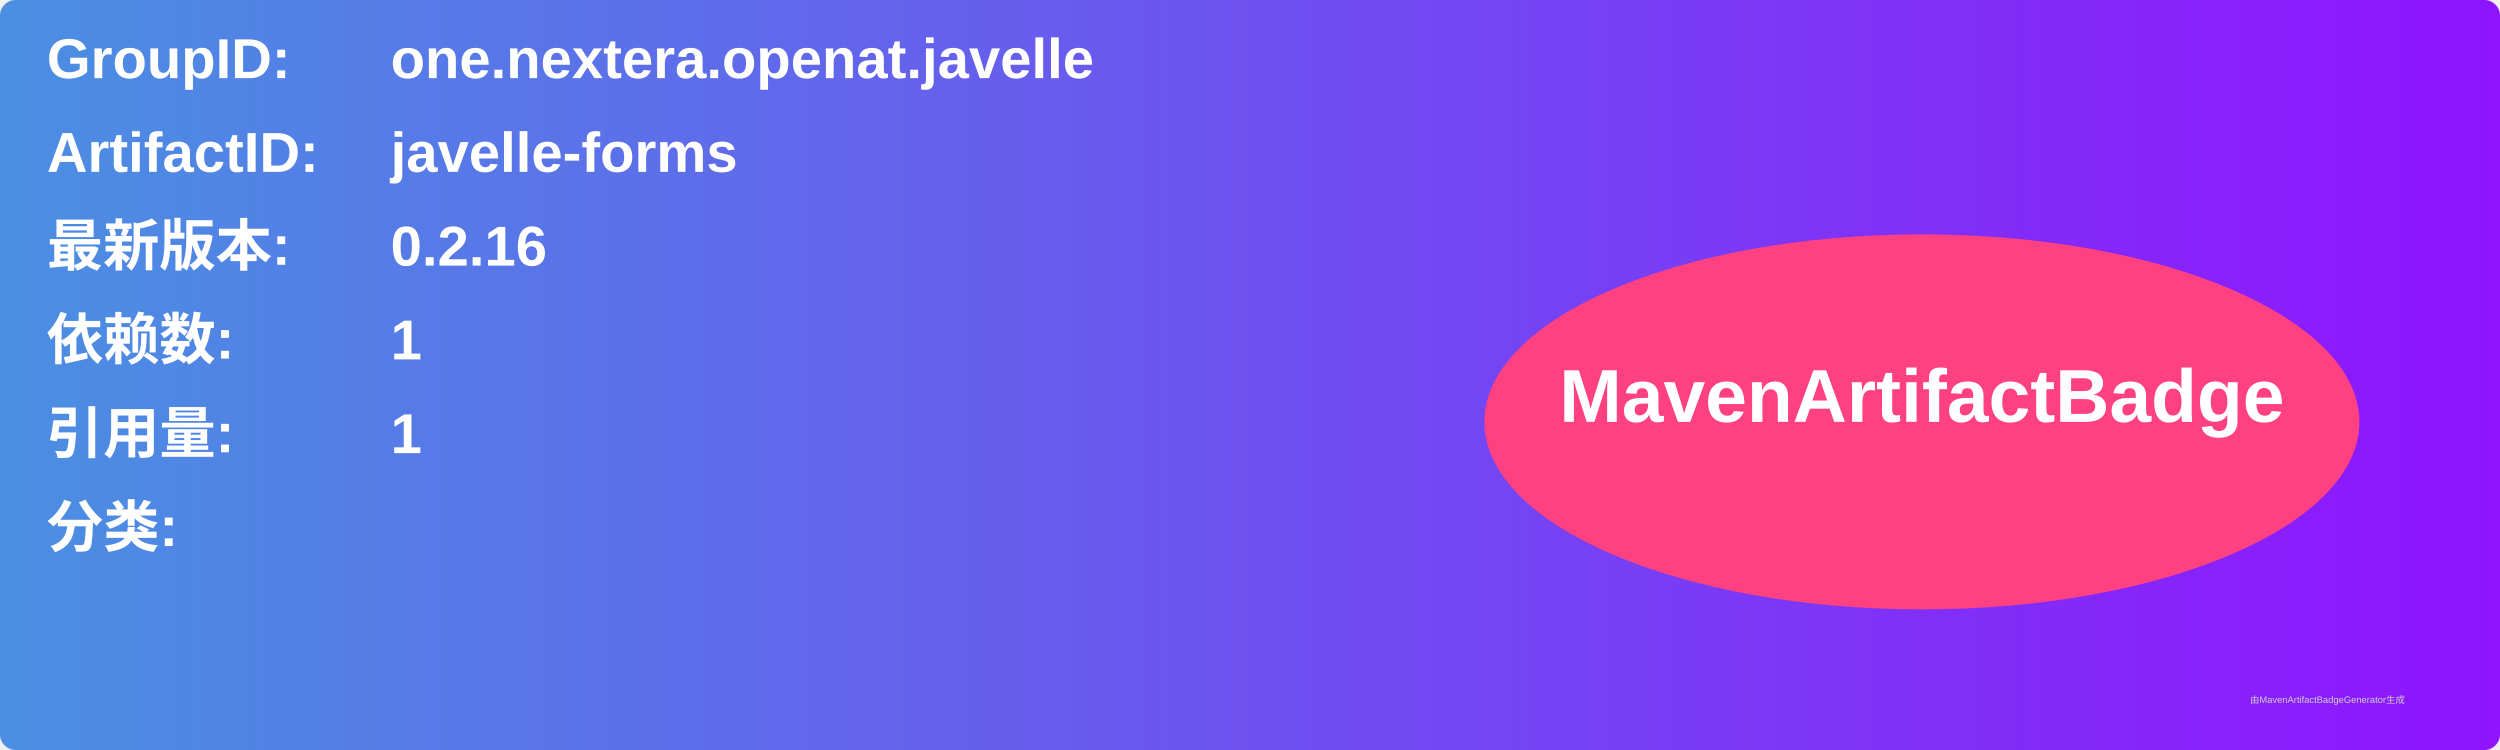
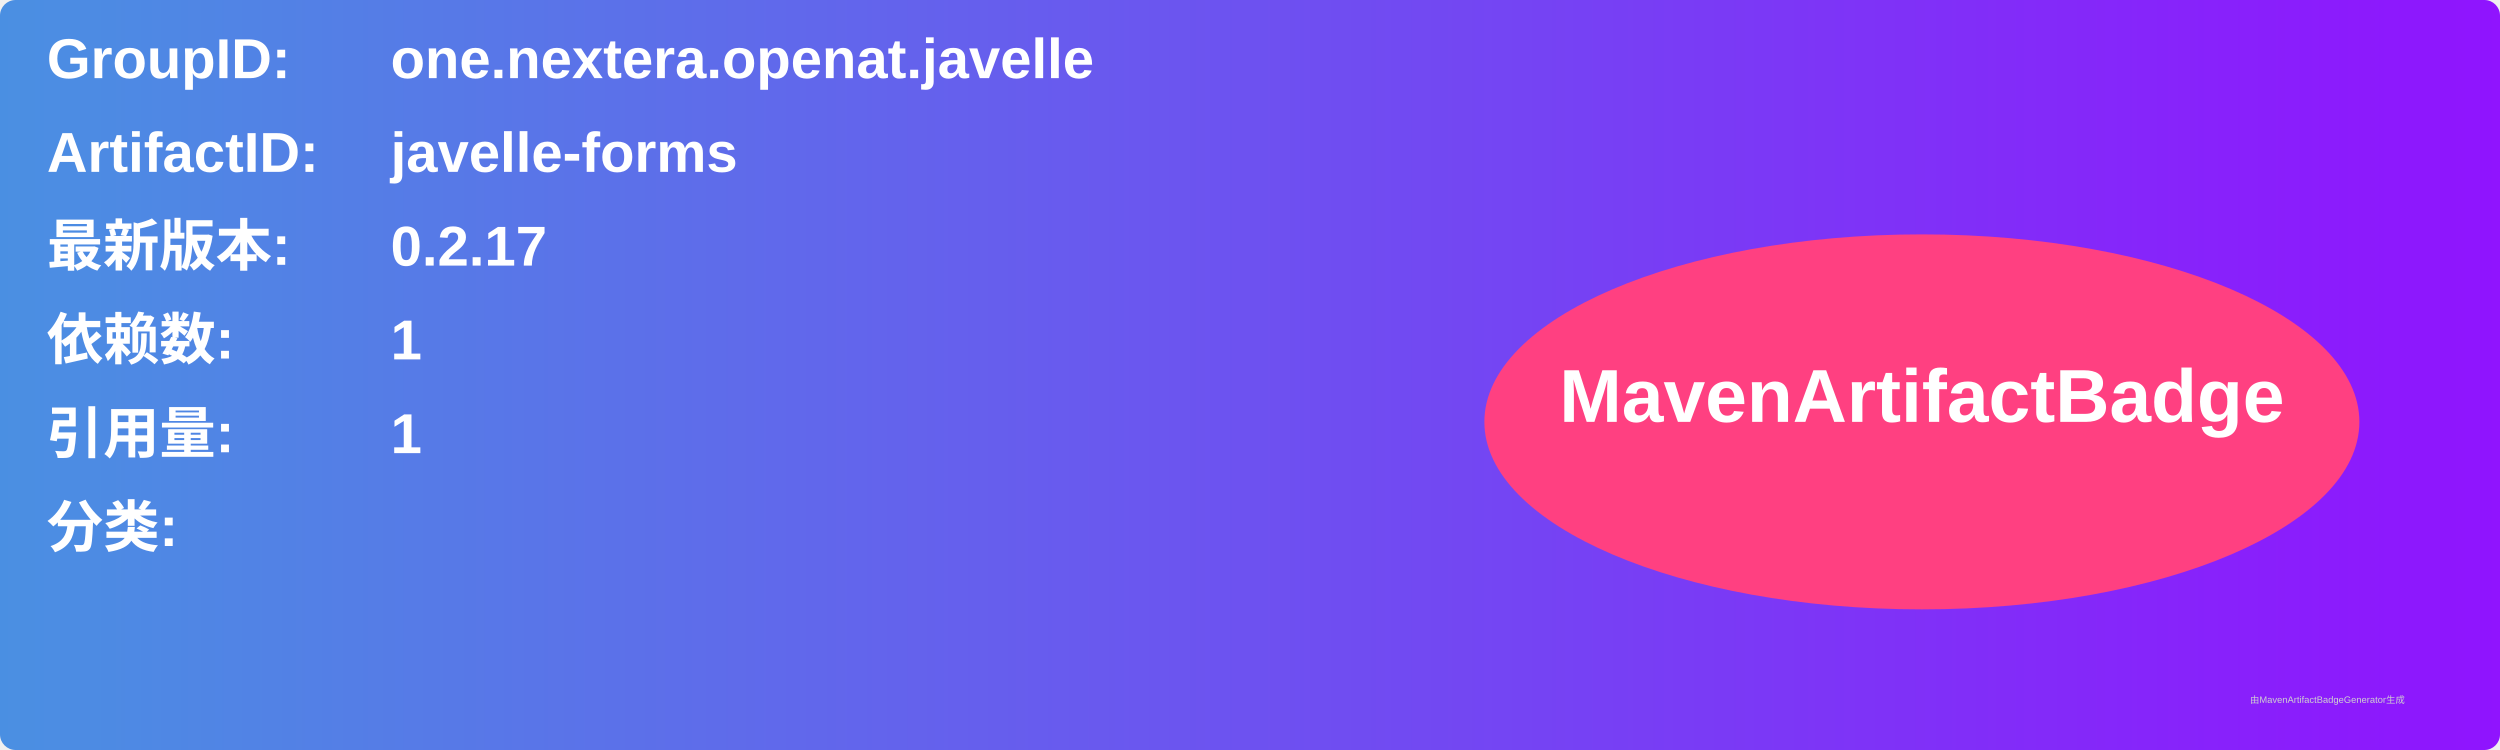
<svg xmlns="http://www.w3.org/2000/svg" width="800" height="240" viewBox="0 0 800 240">
  <linearGradient id="grad" x1="0%" y1="0%" x2="100%" y2="0%">
    <stop offset="0%" stop-color="#4a90e2" />
    <stop offset="100%" stop-color="#9013fe" />
  </linearGradient>
  <rect width="100%" height="100%" rx="5" ry="5" fill="url(#grad)" />
  <g transform="translate(15, 15)">
    <text x="0" y="10" font-family="Arial" font-size="18" fill="white" font-weight="bold" width="260">GroupID:</text>
    <text x="110" y="10" font-family="Arial" font-size="18" fill="white" font-weight="bold" width="460">one.nextera.openat.javelle</text>
    <text x="0" y="40" font-family="Arial" font-size="18" fill="white" font-weight="bold" width="260">ArtifactID:</text>
    <text x="110" y="40" font-family="Arial" font-size="18" fill="white" font-weight="bold" width="460">javelle-forms</text>
    <text x="0" y="70" font-family="Arial" font-size="18" fill="white" font-weight="bold">最新版本:</text>
    <text x="110" y="70" font-family="Arial" font-size="18" fill="white" font-weight="bold">
-       <tspan font-weight="bold">0.2.16</tspan>
+       <tspan font-weight="bold">0.2.17</tspan>
    </text>
    <text x="0" y="100" font-family="Arial" font-size="18" fill="white" font-weight="bold">依赖数: </text>
    <text x="110" y="100" font-family="Arial" font-size="18" fill="white">
      <tspan font-weight="bold">1</tspan>
    </text>
    <text x="0" y="130" font-family="Arial" font-size="18" fill="white" font-weight="bold">引用量: </text>
    <text x="110" y="130" font-family="Arial" font-size="18" fill="white">
      <tspan font-weight="bold">1</tspan>
    </text>
    <text x="0" y="160" font-family="Arial" font-size="18" fill="white" font-weight="bold">分类:</text>
    <text x="10" y="190" font-family="Arial" font-size="10" fill="white">
      <tspan font-weight="bold" />
    </text>
    <ellipse cx="600" cy="120" rx="140" ry="60" fill="#ff4081" />
    <text x="600" y="120" text-anchor="middle" font-family="Arial" font-size="24" fill="white" font-weight="bold">MavenArtifactBadge</text>
  </g>
  <text x="720" y="225" font-family="Arial" font-size="3" fill="#d0d0d0">由MavenArtifactBadgeGenerator生成</text>
</svg>
